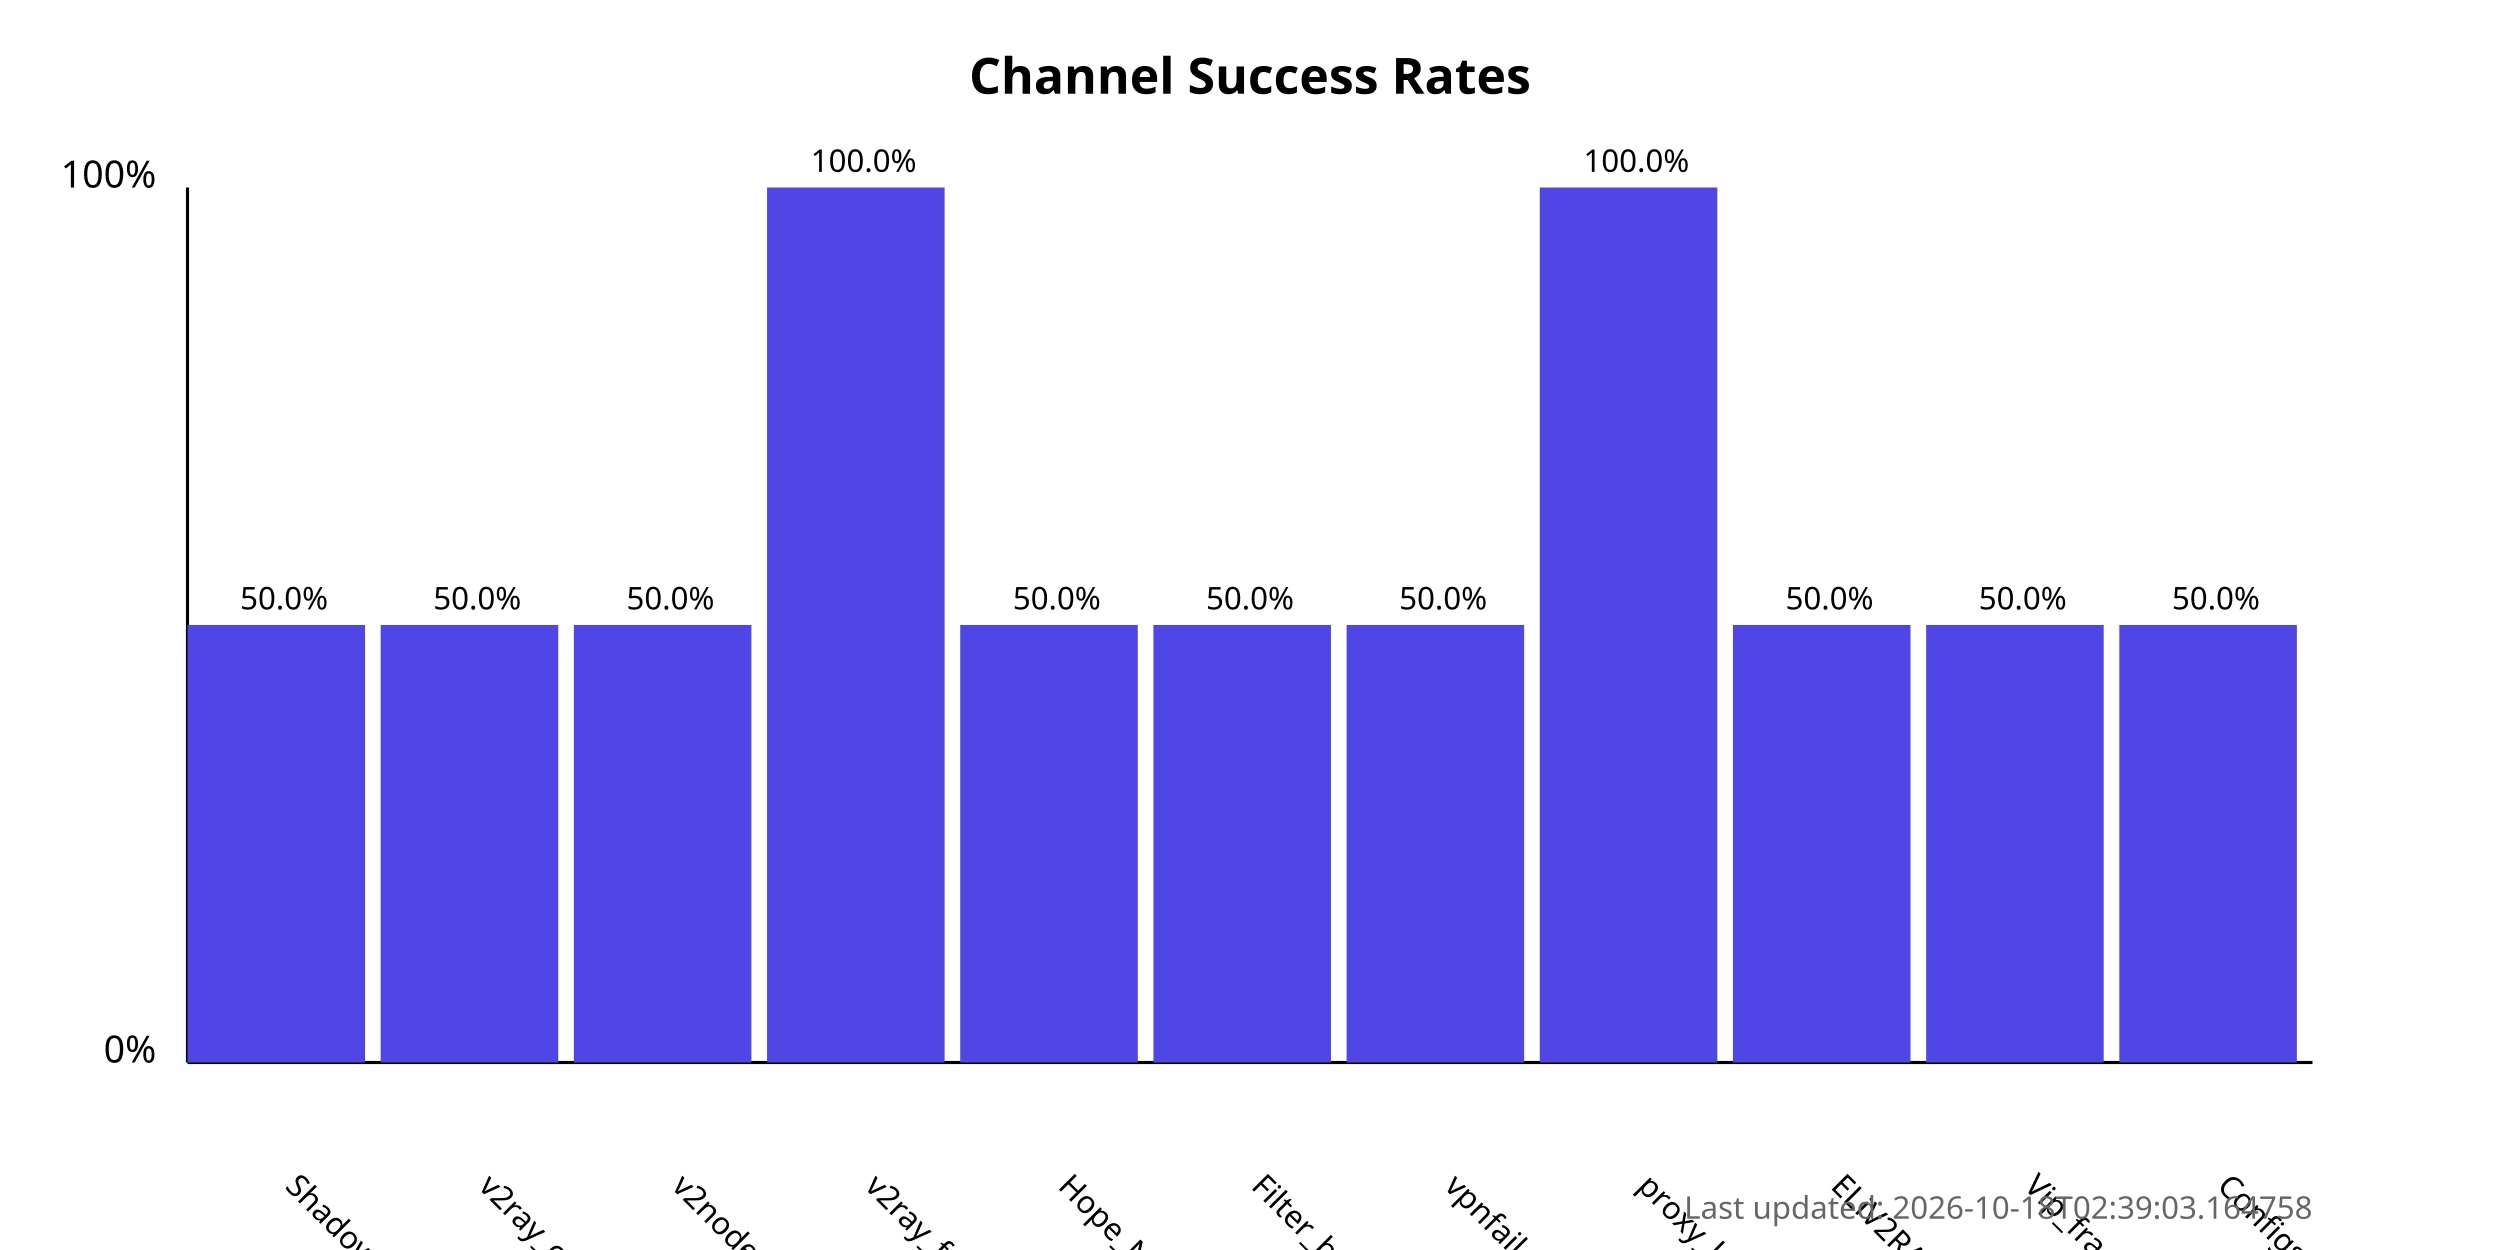
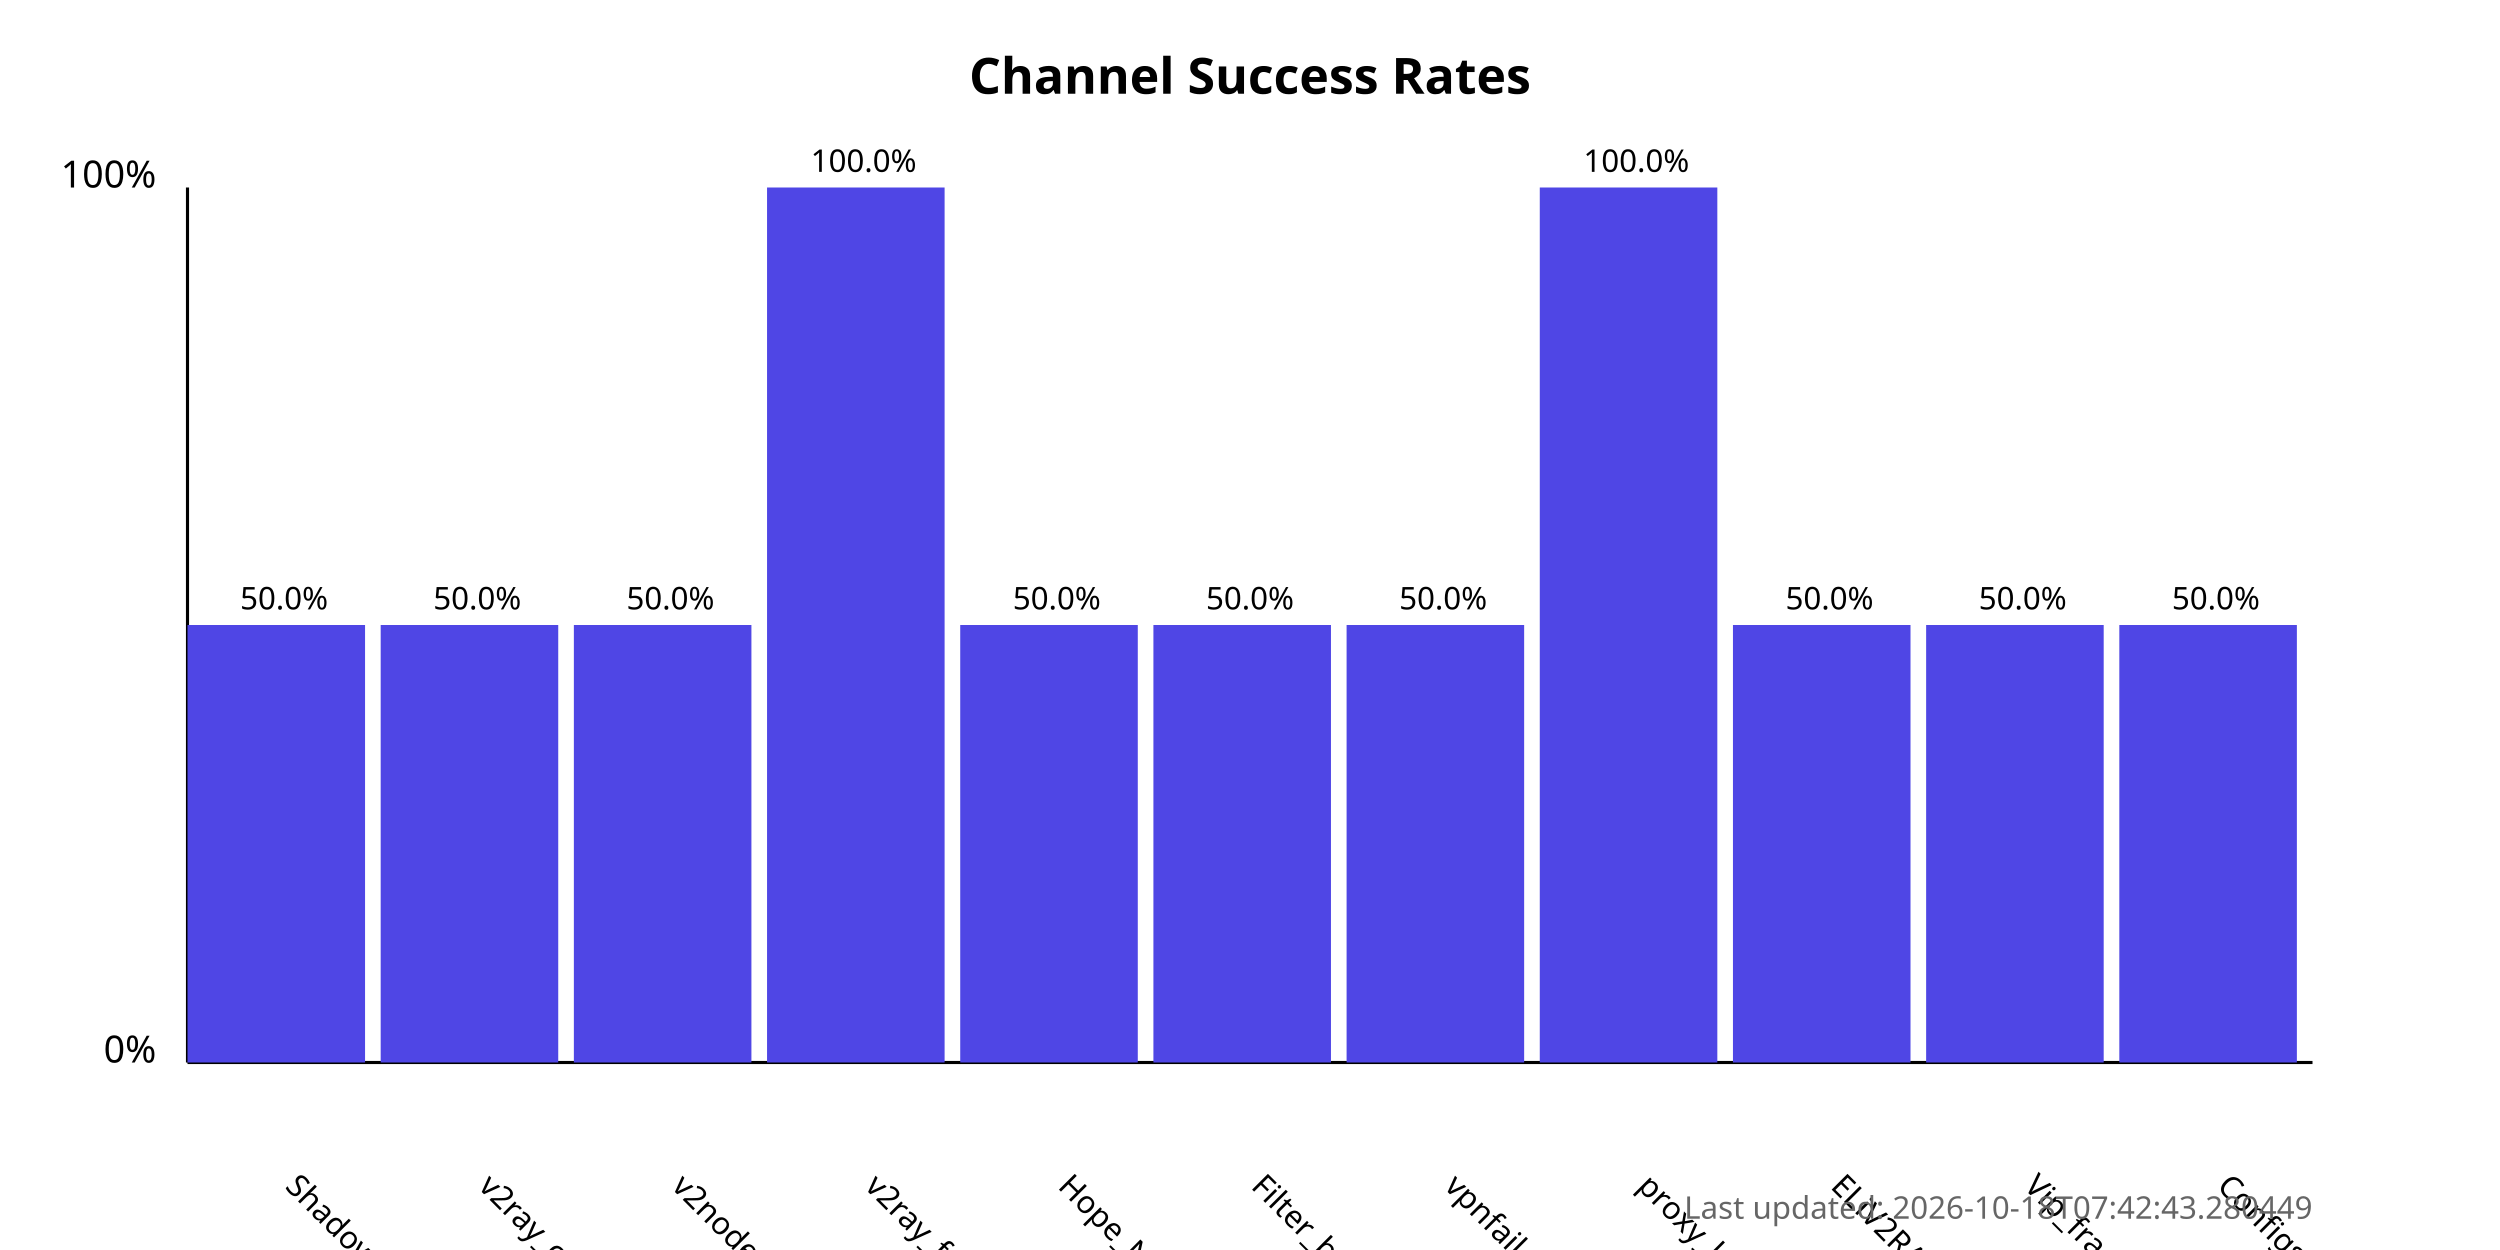
<svg xmlns="http://www.w3.org/2000/svg" width="800" height="400">
  <style>
            .chart-title { font: bold 16px sans-serif; }
            .axis-label { font: 12px sans-serif; }
            .tick-label { font: 10px sans-serif; }
            .bar { fill: #4f46e5; }
            .bar:hover { fill: #6366f1; }
            .timestamp { font: 10px sans-serif; fill: #666; }
        </style>
  <text x="400.0" y="30" text-anchor="middle" class="chart-title">
            Channel Success Rates
        </text>
  <line x1="60" y1="340" x2="60" y2="60" stroke="black" stroke-width="1" />
  <line x1="60" y1="340" x2="740" y2="340" stroke="black" stroke-width="1" />
  <text x="50" y="340" text-anchor="end" class="axis-label">0%</text>
  <text x="50" y="60" text-anchor="end" class="axis-label">100%</text>
  <g>
    <rect x="60" y="200.0" width="56.818" height="140.0" class="bar" />
    <text x="90.909" y="380" transform="rotate(45, 90.90909, 380)" text-anchor="start" class="tick-label">
                ShadowProxy66
            </text>
    <text x="90.909" y="195.0" text-anchor="middle" class="tick-label">
                50.0%
            </text>
  </g>
  <g>
    <rect x="121.818" y="200.0" width="56.818" height="140.0" class="bar" />
    <text x="152.727" y="380" transform="rotate(45, 152.7273, 380)" text-anchor="start" class="tick-label">
                v2ray_configs_pool
            </text>
    <text x="152.727" y="195.0" text-anchor="middle" class="tick-label">
                50.0%
            </text>
  </g>
  <g>
    <rect x="183.636" y="200.0" width="56.818" height="140.0" class="bar" />
    <text x="214.545" y="380" transform="rotate(45, 214.5455, 380)" text-anchor="start" class="tick-label">
                v2nodes
            </text>
    <text x="214.545" y="195.0" text-anchor="middle" class="tick-label">
                50.0%
            </text>
  </g>
  <g>
    <rect x="245.455" y="60.0" width="56.818" height="280.0" class="bar" />
    <text x="276.364" y="380" transform="rotate(45, 276.3636, 380)" text-anchor="start" class="tick-label">
                v2ray_free_conf
            </text>
    <text x="276.364" y="55.0" text-anchor="middle" class="tick-label">
                100.0%
            </text>
  </g>
  <g>
    <rect x="307.273" y="200.0" width="56.818" height="140.0" class="bar" />
    <text x="338.182" y="380" transform="rotate(45, 338.1818, 380)" text-anchor="start" class="tick-label">
                Hope_Net
            </text>
    <text x="338.182" y="195.0" text-anchor="middle" class="tick-label">
                50.0%
            </text>
  </g>
  <g>
    <rect x="369.091" y="200.0" width="56.818" height="140.0" class="bar" />
    <text x="400.0" y="380" transform="rotate(45, 400.0, 380)" text-anchor="start" class="tick-label">
                Filter_breaker
            </text>
    <text x="400.0" y="195.0" text-anchor="middle" class="tick-label">
                50.0%
            </text>
  </g>
  <g>
    <rect x="430.909" y="200.0" width="56.818" height="140.0" class="bar" />
    <text x="461.818" y="380" transform="rotate(45, 461.8182, 380)" text-anchor="start" class="tick-label">
                vpnfail_vless
            </text>
    <text x="461.818" y="195.0" text-anchor="middle" class="tick-label">
                50.0%
            </text>
  </g>
  <g>
    <rect x="492.727" y="60.0" width="56.818" height="280.0" class="bar" />
    <text x="523.636" y="380" transform="rotate(45, 523.6364, 380)" text-anchor="start" class="tick-label">
                proxy_kafee
            </text>
    <text x="523.636" y="55.0" text-anchor="middle" class="tick-label">
                100.0%
            </text>
  </g>
  <g>
    <rect x="554.545" y="200.0" width="56.818" height="140.0" class="bar" />
    <text x="585.455" y="380" transform="rotate(45, 585.4545, 380)" text-anchor="start" class="tick-label">
                ELiV2RAY
            </text>
    <text x="585.455" y="195.0" text-anchor="middle" class="tick-label">
                50.0%
            </text>
  </g>
  <g>
    <rect x="616.364" y="200.0" width="56.818" height="140.0" class="bar" />
    <text x="647.273" y="380" transform="rotate(45, 647.2727, 380)" text-anchor="start" class="tick-label">
                Vip_fragment_v2ray
            </text>
    <text x="647.273" y="195.0" text-anchor="middle" class="tick-label">
                50.0%
            </text>
  </g>
  <g>
    <rect x="678.182" y="200.0" width="56.818" height="140.0" class="bar" />
    <text x="709.091" y="380" transform="rotate(45, 709.0909, 380)" text-anchor="start" class="tick-label">
                ConfigsHubPlus
            </text>
    <text x="709.091" y="195.0" text-anchor="middle" class="tick-label">
                50.0%
            </text>
  </g>
  <text x="740" y="390" text-anchor="end" class="timestamp">
-             Last updated: 2026-10-18T02:39:03.164758
+             Last updated: 2026-10-18T07:42:43.280449
        </text>
</svg>
